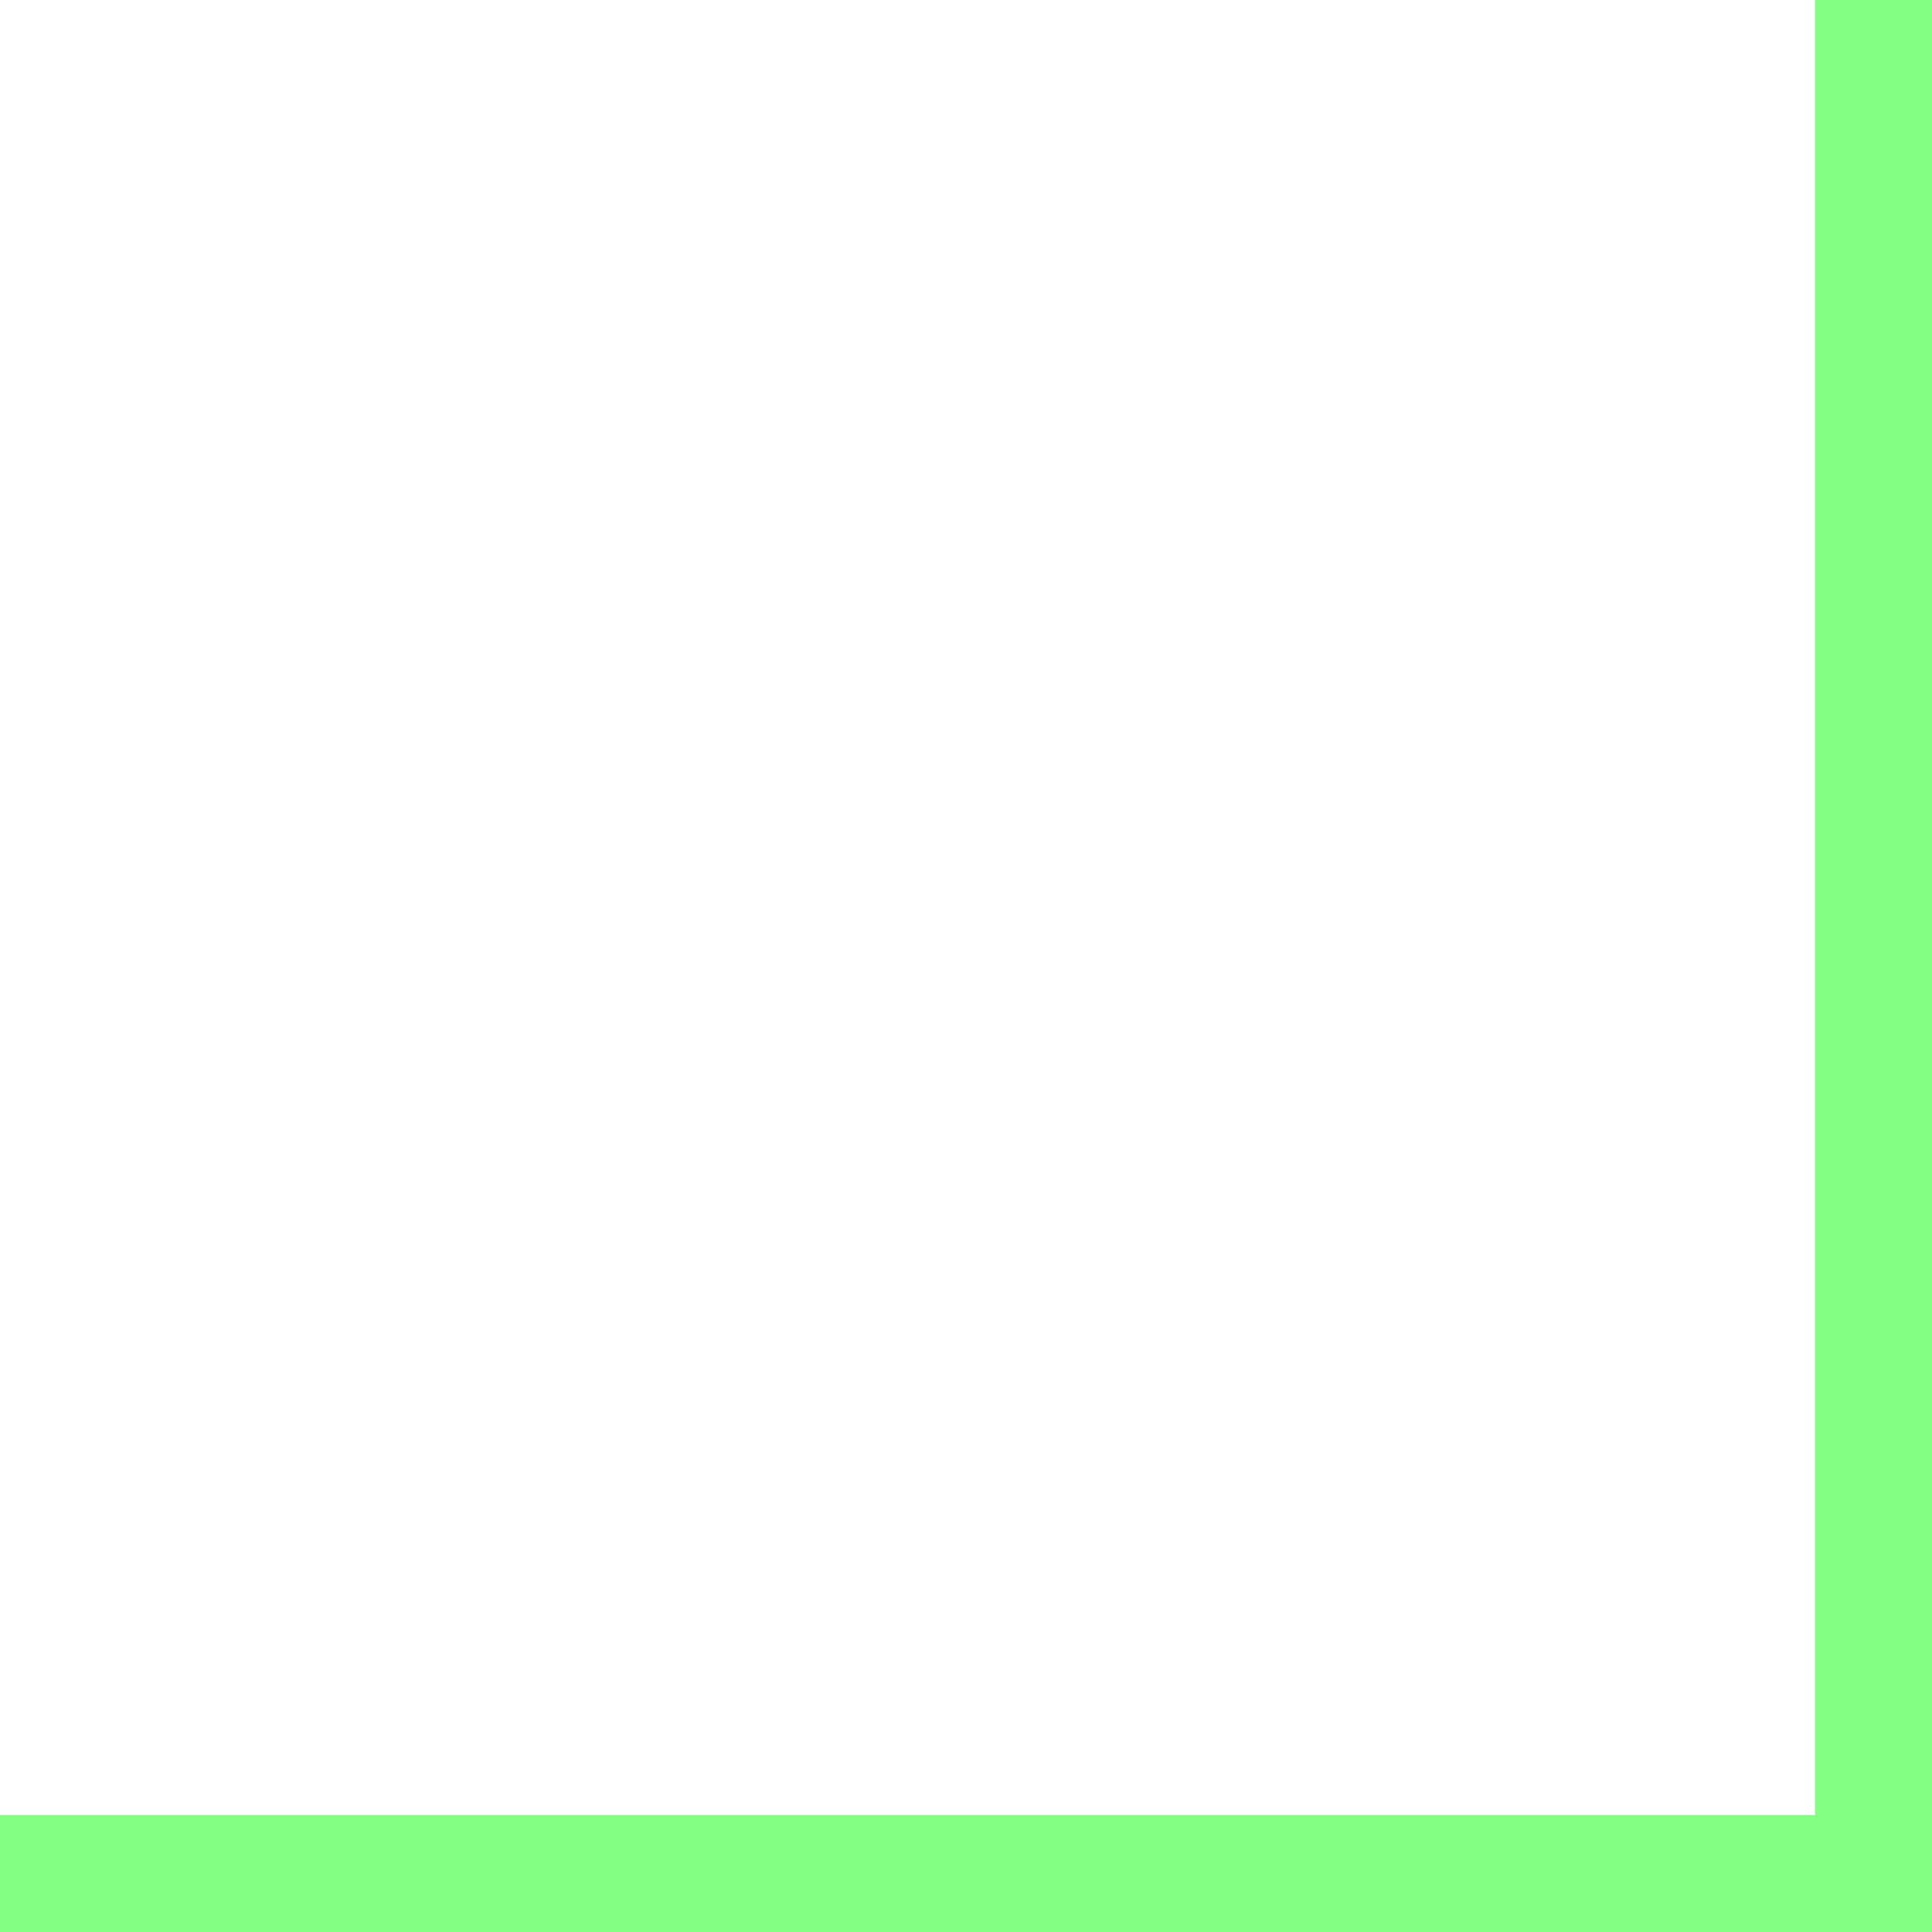
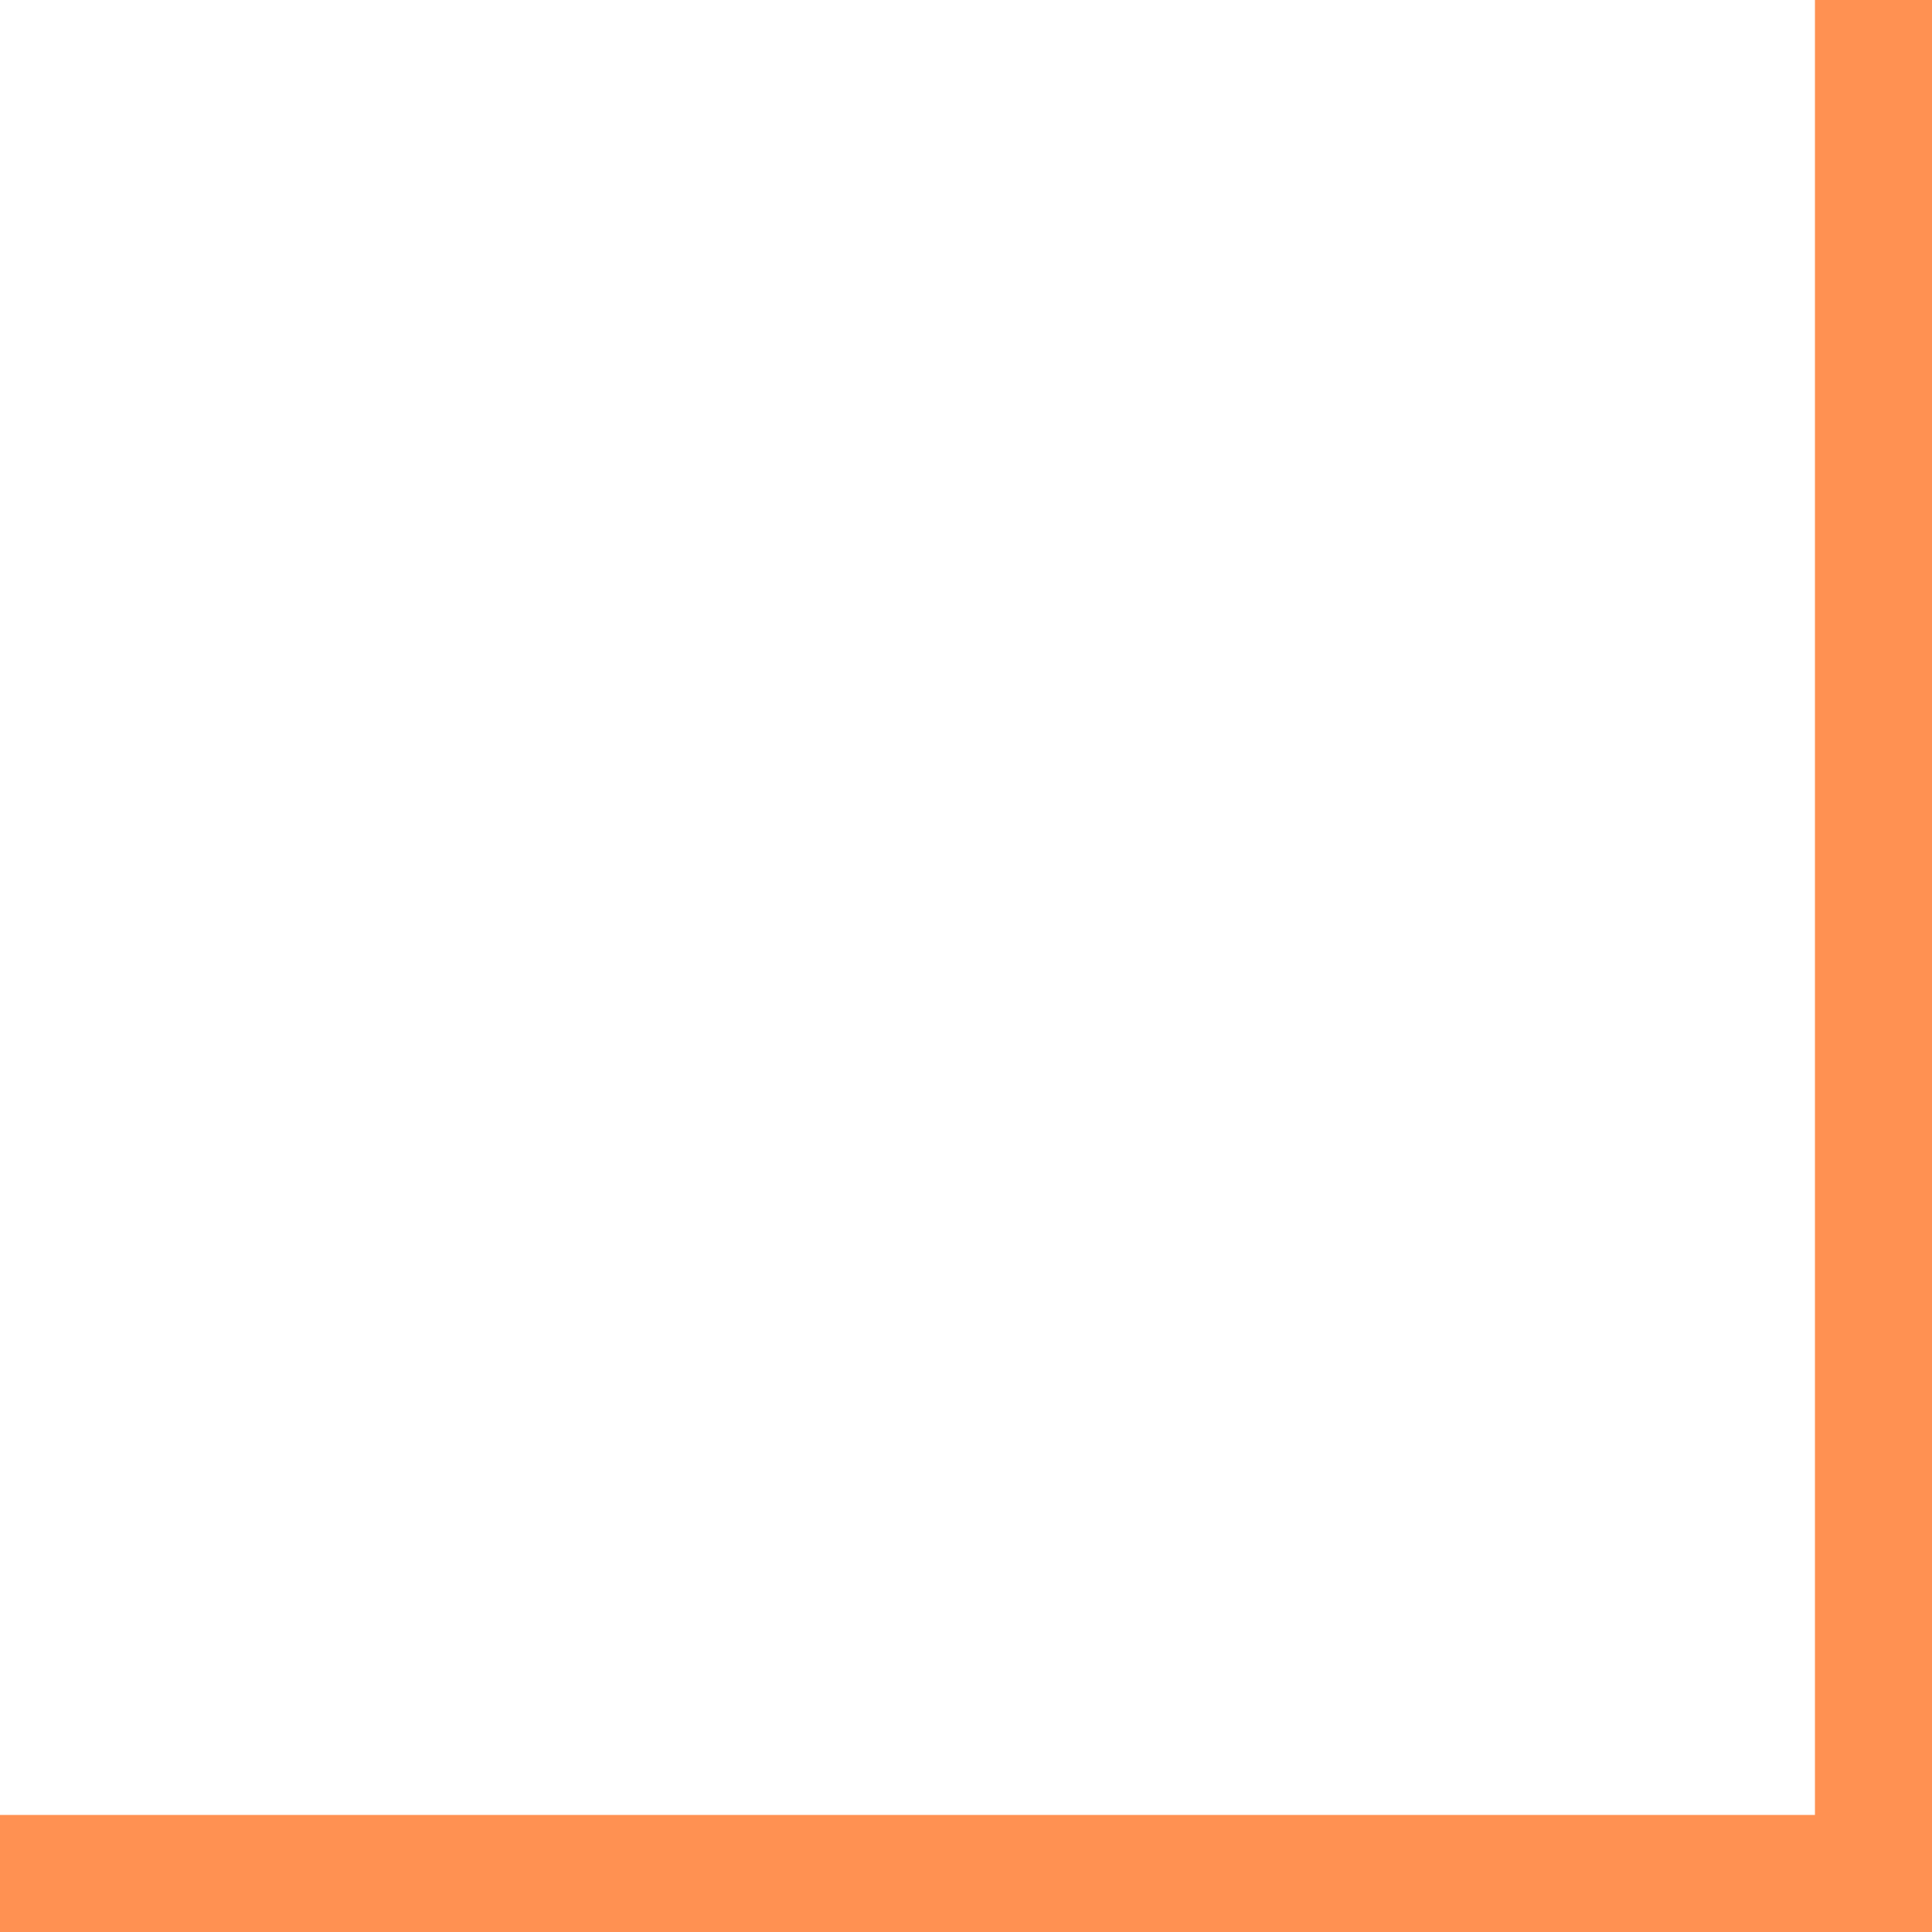
<svg xmlns="http://www.w3.org/2000/svg" width="17" height="17" viewBox="0 0 17 17" fill="none">
-   <path d="M0 16.485H16.485V0" stroke-width="1.03" stroke="#83FF83" />
+   <path d="M0 16.485H16.485V0" stroke-width="1.03" stroke="#FF9152" />
</svg>
